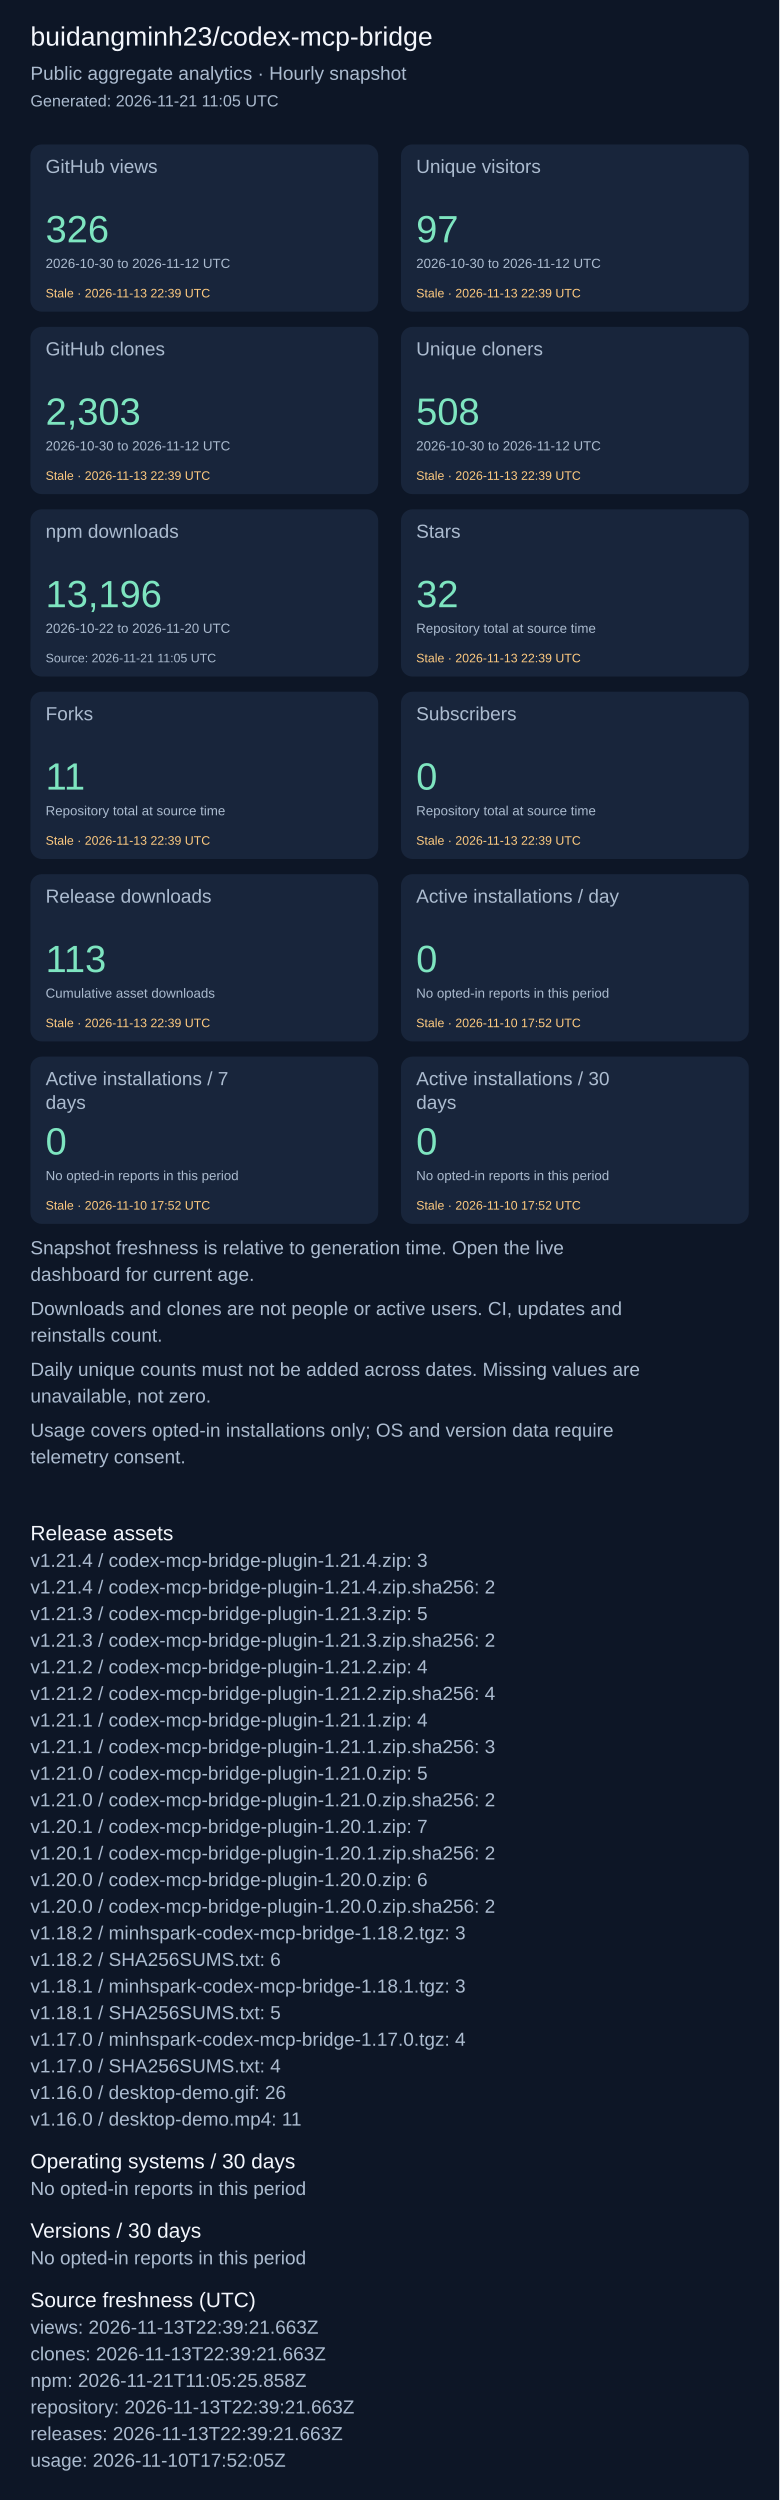
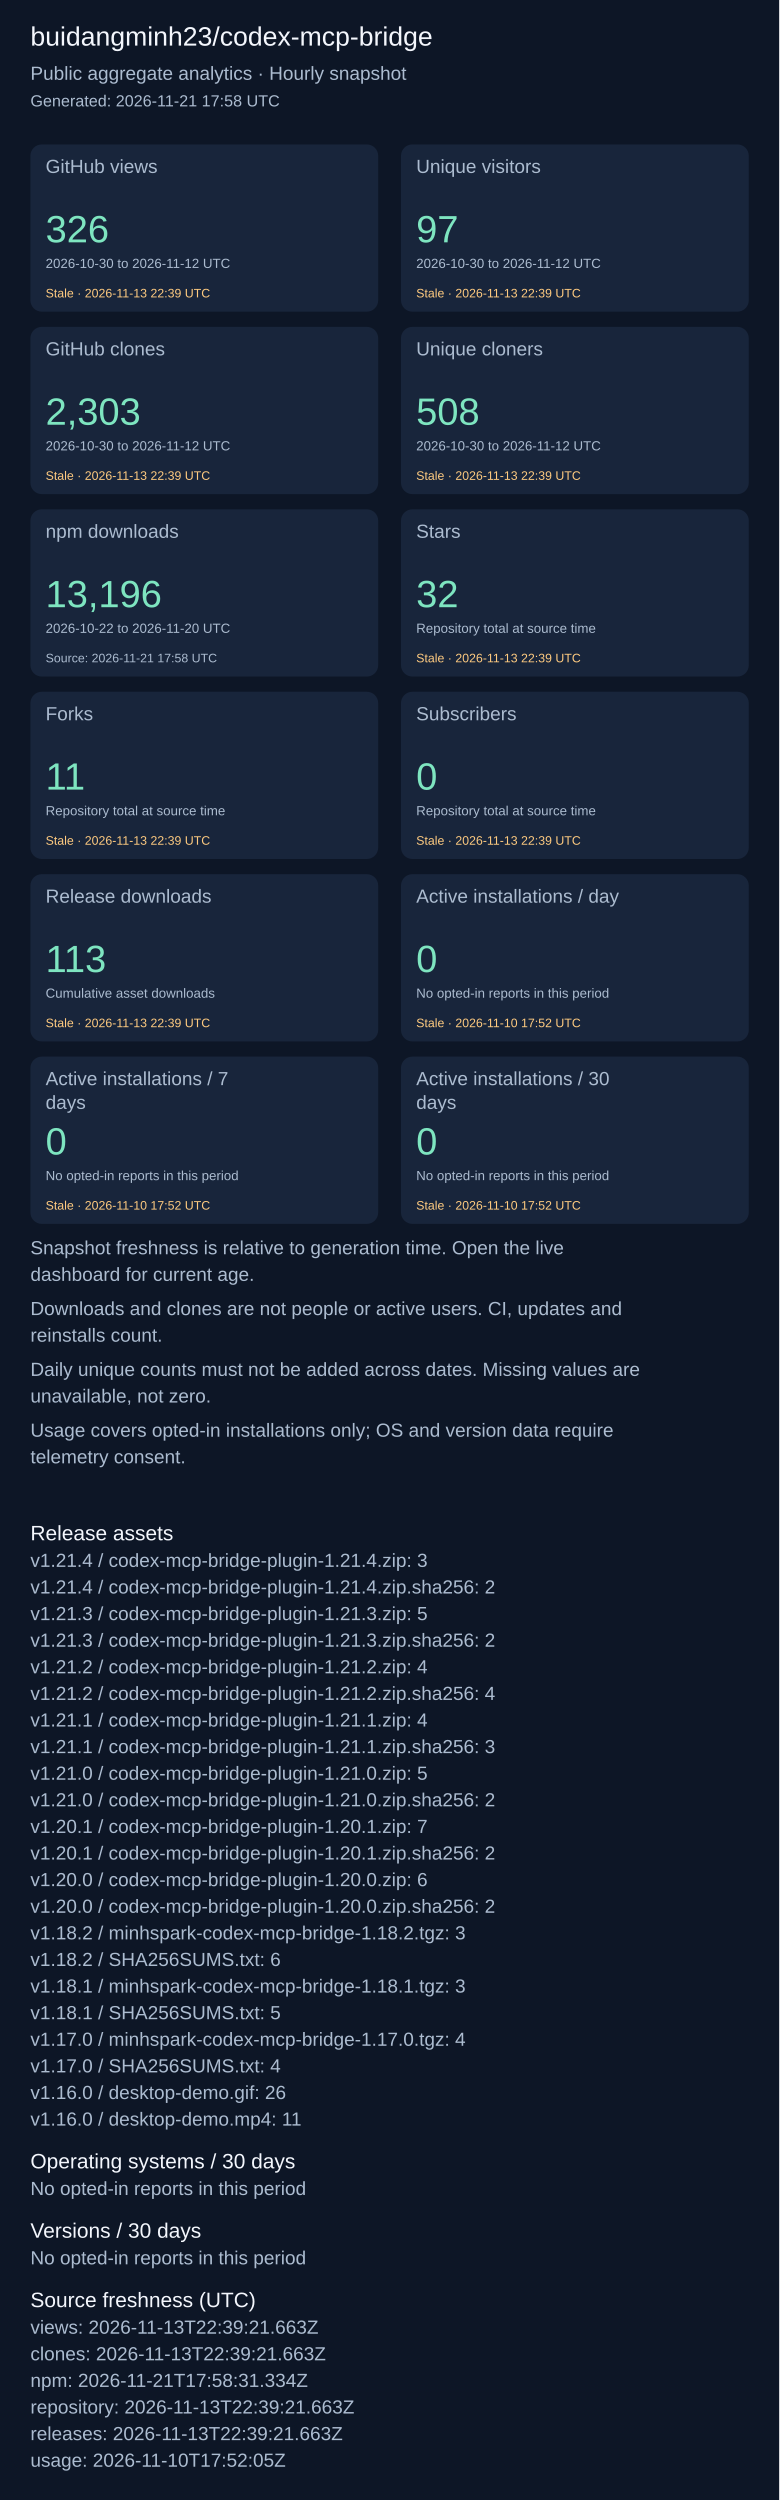
<svg xmlns="http://www.w3.org/2000/svg" width="820" height="2631" viewBox="0 0 820 2631" role="img" aria-label="Repository aggregate analytics">
  <rect width="100%" height="100%" fill="#0d1626" />
  <g font-family="Arial, sans-serif">
    <text x="32" y="48" font-size="28" fill="#f4f7fd">buidangminh23/codex-mcp-bridge</text>
    <text x="32" y="84" font-size="20" fill="#acbcd0">Public aggregate analytics · Hourly snapshot</text>
-     <text x="32" y="112" font-size="17" fill="#acbcd0">Generated: 2026-11-21 11:05 UTC</text>
+     <text x="32" y="112" font-size="17" fill="#acbcd0">Generated: 2026-11-21 17:58 UTC</text>
    <rect x="32" y="152" width="366" height="176" rx="12" fill="#18253b" />
    <text x="48" y="182" font-size="20" fill="#acbcd0">GitHub views</text>
    <text x="48" y="255" font-size="40" fill="#7ee5c0">326</text>
    <text x="48" y="282" font-size="14" fill="#acbcd0">2026-10-30 to 2026-11-12 UTC</text>
    <text x="48" y="313" font-size="13" fill="#ffcb80">Stale · 2026-11-13 22:39 UTC</text>
    <rect x="422" y="152" width="366" height="176" rx="12" fill="#18253b" />
    <text x="438" y="182" font-size="20" fill="#acbcd0">Unique visitors</text>
    <text x="438" y="255" font-size="40" fill="#7ee5c0">97</text>
    <text x="438" y="282" font-size="14" fill="#acbcd0">2026-10-30 to 2026-11-12 UTC</text>
    <text x="438" y="313" font-size="13" fill="#ffcb80">Stale · 2026-11-13 22:39 UTC</text>
    <rect x="32" y="344" width="366" height="176" rx="12" fill="#18253b" />
    <text x="48" y="374" font-size="20" fill="#acbcd0">GitHub clones</text>
    <text x="48" y="447" font-size="40" fill="#7ee5c0">2,303</text>
    <text x="48" y="474" font-size="14" fill="#acbcd0">2026-10-30 to 2026-11-12 UTC</text>
    <text x="48" y="505" font-size="13" fill="#ffcb80">Stale · 2026-11-13 22:39 UTC</text>
    <rect x="422" y="344" width="366" height="176" rx="12" fill="#18253b" />
    <text x="438" y="374" font-size="20" fill="#acbcd0">Unique cloners</text>
    <text x="438" y="447" font-size="40" fill="#7ee5c0">508</text>
    <text x="438" y="474" font-size="14" fill="#acbcd0">2026-10-30 to 2026-11-12 UTC</text>
    <text x="438" y="505" font-size="13" fill="#ffcb80">Stale · 2026-11-13 22:39 UTC</text>
    <rect x="32" y="536" width="366" height="176" rx="12" fill="#18253b" />
    <text x="48" y="566" font-size="20" fill="#acbcd0">npm downloads</text>
    <text x="48" y="639" font-size="40" fill="#7ee5c0">13,196</text>
    <text x="48" y="666" font-size="14" fill="#acbcd0">2026-10-22 to 2026-11-20 UTC</text>
-     <text x="48" y="697" font-size="13" fill="#acbcd0">Source: 2026-11-21 11:05 UTC</text>
+     <text x="48" y="697" font-size="13" fill="#acbcd0">Source: 2026-11-21 17:58 UTC</text>
    <rect x="422" y="536" width="366" height="176" rx="12" fill="#18253b" />
    <text x="438" y="566" font-size="20" fill="#acbcd0">Stars</text>
    <text x="438" y="639" font-size="40" fill="#7ee5c0">32</text>
    <text x="438" y="666" font-size="14" fill="#acbcd0">Repository total at source time</text>
    <text x="438" y="697" font-size="13" fill="#ffcb80">Stale · 2026-11-13 22:39 UTC</text>
    <rect x="32" y="728" width="366" height="176" rx="12" fill="#18253b" />
    <text x="48" y="758" font-size="20" fill="#acbcd0">Forks</text>
    <text x="48" y="831" font-size="40" fill="#7ee5c0">11</text>
    <text x="48" y="858" font-size="14" fill="#acbcd0">Repository total at source time</text>
    <text x="48" y="889" font-size="13" fill="#ffcb80">Stale · 2026-11-13 22:39 UTC</text>
    <rect x="422" y="728" width="366" height="176" rx="12" fill="#18253b" />
    <text x="438" y="758" font-size="20" fill="#acbcd0">Subscribers</text>
    <text x="438" y="831" font-size="40" fill="#7ee5c0">0</text>
    <text x="438" y="858" font-size="14" fill="#acbcd0">Repository total at source time</text>
    <text x="438" y="889" font-size="13" fill="#ffcb80">Stale · 2026-11-13 22:39 UTC</text>
    <rect x="32" y="920" width="366" height="176" rx="12" fill="#18253b" />
    <text x="48" y="950" font-size="20" fill="#acbcd0">Release downloads</text>
    <text x="48" y="1023" font-size="40" fill="#7ee5c0">113</text>
    <text x="48" y="1050" font-size="14" fill="#acbcd0">Cumulative asset downloads</text>
    <text x="48" y="1081" font-size="13" fill="#ffcb80">Stale · 2026-11-13 22:39 UTC</text>
    <rect x="422" y="920" width="366" height="176" rx="12" fill="#18253b" />
    <text x="438" y="950" font-size="20" fill="#acbcd0">Active installations / day</text>
    <text x="438" y="1023" font-size="40" fill="#7ee5c0">0</text>
    <text x="438" y="1050" font-size="14" fill="#acbcd0">No opted-in reports in this period</text>
    <text x="438" y="1081" font-size="13" fill="#ffcb80">Stale · 2026-11-10 17:52 UTC</text>
    <rect x="32" y="1112" width="366" height="176" rx="12" fill="#18253b" />
    <text x="48" y="1142" font-size="20" fill="#acbcd0">Active installations / 7</text>
    <text x="48" y="1167" font-size="20" fill="#acbcd0">days</text>
    <text x="48" y="1215" font-size="40" fill="#7ee5c0">0</text>
    <text x="48" y="1242" font-size="14" fill="#acbcd0">No opted-in reports in this period</text>
    <text x="48" y="1273" font-size="13" fill="#ffcb80">Stale · 2026-11-10 17:52 UTC</text>
    <rect x="422" y="1112" width="366" height="176" rx="12" fill="#18253b" />
    <text x="438" y="1142" font-size="20" fill="#acbcd0">Active installations / 30</text>
    <text x="438" y="1167" font-size="20" fill="#acbcd0">days</text>
    <text x="438" y="1215" font-size="40" fill="#7ee5c0">0</text>
    <text x="438" y="1242" font-size="14" fill="#acbcd0">No opted-in reports in this period</text>
    <text x="438" y="1273" font-size="13" fill="#ffcb80">Stale · 2026-11-10 17:52 UTC</text>
    <text x="32" y="1320" font-size="20" fill="#acbcd0">Snapshot freshness is relative to generation time. Open the live</text>
    <text x="32" y="1348" font-size="20" fill="#acbcd0">dashboard for current age.</text>
    <text x="32" y="1384" font-size="20" fill="#acbcd0">Downloads and clones are not people or active users. CI, updates and</text>
    <text x="32" y="1412" font-size="20" fill="#acbcd0">reinstalls count.</text>
    <text x="32" y="1448" font-size="20" fill="#acbcd0">Daily unique counts must not be added across dates. Missing values are</text>
    <text x="32" y="1476" font-size="20" fill="#acbcd0">unavailable, not zero.</text>
    <text x="32" y="1512" font-size="20" fill="#acbcd0">Usage covers opted-in installations only; OS and version data require</text>
    <text x="32" y="1540" font-size="20" fill="#acbcd0">telemetry consent.</text>
    <text x="32" y="1621" font-size="22" fill="#f4f7fd">Release assets</text>
    <text x="32" y="1649" font-size="20" fill="#acbcd0">v1.21.4 / codex-mcp-bridge-plugin-1.21.4.zip: 3</text>
    <text x="32" y="1677" font-size="20" fill="#acbcd0">v1.21.4 / codex-mcp-bridge-plugin-1.21.4.zip.sha256: 2</text>
    <text x="32" y="1705" font-size="20" fill="#acbcd0">v1.21.3 / codex-mcp-bridge-plugin-1.21.3.zip: 5</text>
    <text x="32" y="1733" font-size="20" fill="#acbcd0">v1.21.3 / codex-mcp-bridge-plugin-1.21.3.zip.sha256: 2</text>
    <text x="32" y="1761" font-size="20" fill="#acbcd0">v1.21.2 / codex-mcp-bridge-plugin-1.21.2.zip: 4</text>
    <text x="32" y="1789" font-size="20" fill="#acbcd0">v1.21.2 / codex-mcp-bridge-plugin-1.21.2.zip.sha256: 4</text>
    <text x="32" y="1817" font-size="20" fill="#acbcd0">v1.21.1 / codex-mcp-bridge-plugin-1.21.1.zip: 4</text>
    <text x="32" y="1845" font-size="20" fill="#acbcd0">v1.21.1 / codex-mcp-bridge-plugin-1.21.1.zip.sha256: 3</text>
    <text x="32" y="1873" font-size="20" fill="#acbcd0">v1.21.0 / codex-mcp-bridge-plugin-1.21.0.zip: 5</text>
    <text x="32" y="1901" font-size="20" fill="#acbcd0">v1.21.0 / codex-mcp-bridge-plugin-1.21.0.zip.sha256: 2</text>
    <text x="32" y="1929" font-size="20" fill="#acbcd0">v1.20.1 / codex-mcp-bridge-plugin-1.20.1.zip: 7</text>
    <text x="32" y="1957" font-size="20" fill="#acbcd0">v1.20.1 / codex-mcp-bridge-plugin-1.20.1.zip.sha256: 2</text>
    <text x="32" y="1985" font-size="20" fill="#acbcd0">v1.20.0 / codex-mcp-bridge-plugin-1.20.0.zip: 6</text>
    <text x="32" y="2013" font-size="20" fill="#acbcd0">v1.20.0 / codex-mcp-bridge-plugin-1.20.0.zip.sha256: 2</text>
    <text x="32" y="2041" font-size="20" fill="#acbcd0">v1.18.2 / minhspark-codex-mcp-bridge-1.18.2.tgz: 3</text>
    <text x="32" y="2069" font-size="20" fill="#acbcd0">v1.18.2 / SHA256SUMS.txt: 6</text>
    <text x="32" y="2097" font-size="20" fill="#acbcd0">v1.18.1 / minhspark-codex-mcp-bridge-1.18.1.tgz: 3</text>
    <text x="32" y="2125" font-size="20" fill="#acbcd0">v1.18.1 / SHA256SUMS.txt: 5</text>
    <text x="32" y="2153" font-size="20" fill="#acbcd0">v1.17.0 / minhspark-codex-mcp-bridge-1.17.0.tgz: 4</text>
    <text x="32" y="2181" font-size="20" fill="#acbcd0">v1.17.0 / SHA256SUMS.txt: 4</text>
    <text x="32" y="2209" font-size="20" fill="#acbcd0">v1.16.0 / desktop-demo.gif: 26</text>
    <text x="32" y="2237" font-size="20" fill="#acbcd0">v1.16.0 / desktop-demo.mp4: 11</text>
    <text x="32" y="2282" font-size="22" fill="#f4f7fd">Operating systems / 30 days</text>
    <text x="32" y="2310" font-size="20" fill="#acbcd0">No opted-in reports in this period</text>
    <text x="32" y="2355" font-size="22" fill="#f4f7fd">Versions / 30 days</text>
    <text x="32" y="2383" font-size="20" fill="#acbcd0">No opted-in reports in this period</text>
    <text x="32" y="2428" font-size="22" fill="#f4f7fd">Source freshness (UTC)</text>
    <text x="32" y="2456" font-size="20" fill="#acbcd0">views: 2026-11-13T22:39:21.663Z</text>
    <text x="32" y="2484" font-size="20" fill="#acbcd0">clones: 2026-11-13T22:39:21.663Z</text>
-     <text x="32" y="2512" font-size="20" fill="#acbcd0">npm: 2026-11-21T11:05:25.858Z</text>
+     <text x="32" y="2512" font-size="20" fill="#acbcd0">npm: 2026-11-21T17:58:31.334Z</text>
    <text x="32" y="2540" font-size="20" fill="#acbcd0">repository: 2026-11-13T22:39:21.663Z</text>
    <text x="32" y="2568" font-size="20" fill="#acbcd0">releases: 2026-11-13T22:39:21.663Z</text>
    <text x="32" y="2596" font-size="20" fill="#acbcd0">usage: 2026-11-10T17:52:05Z</text>
  </g>
</svg>
